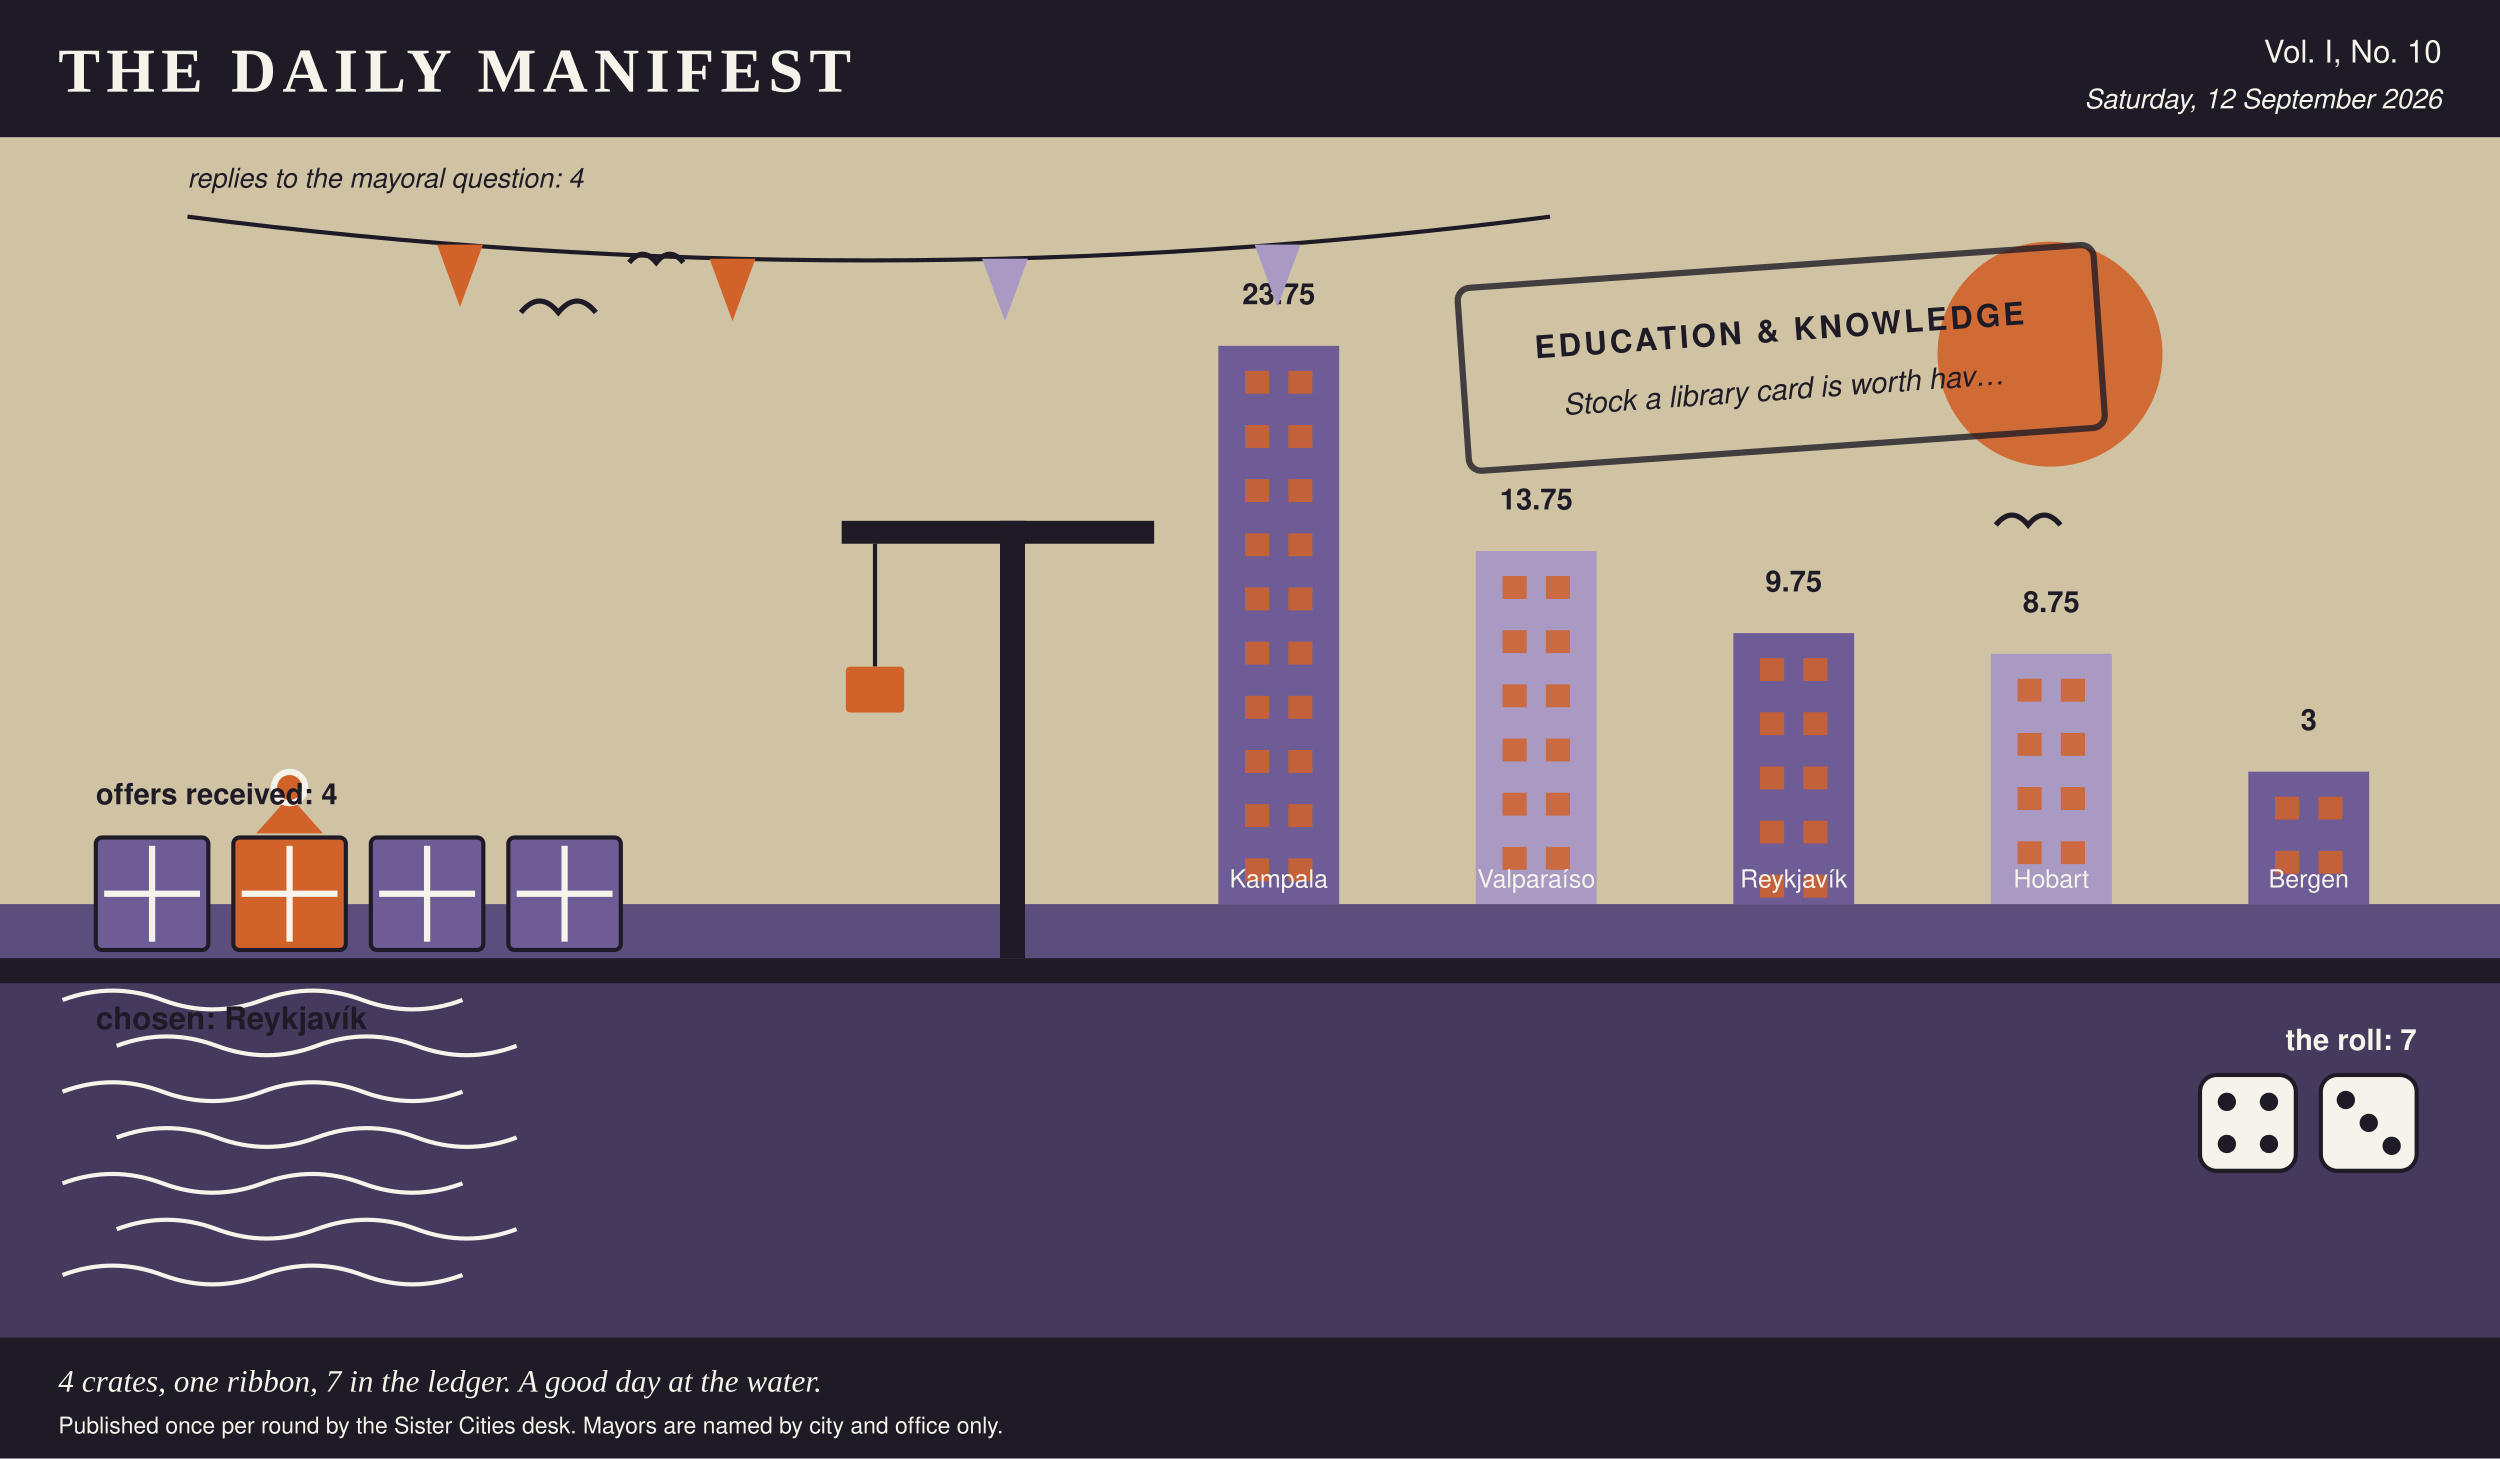
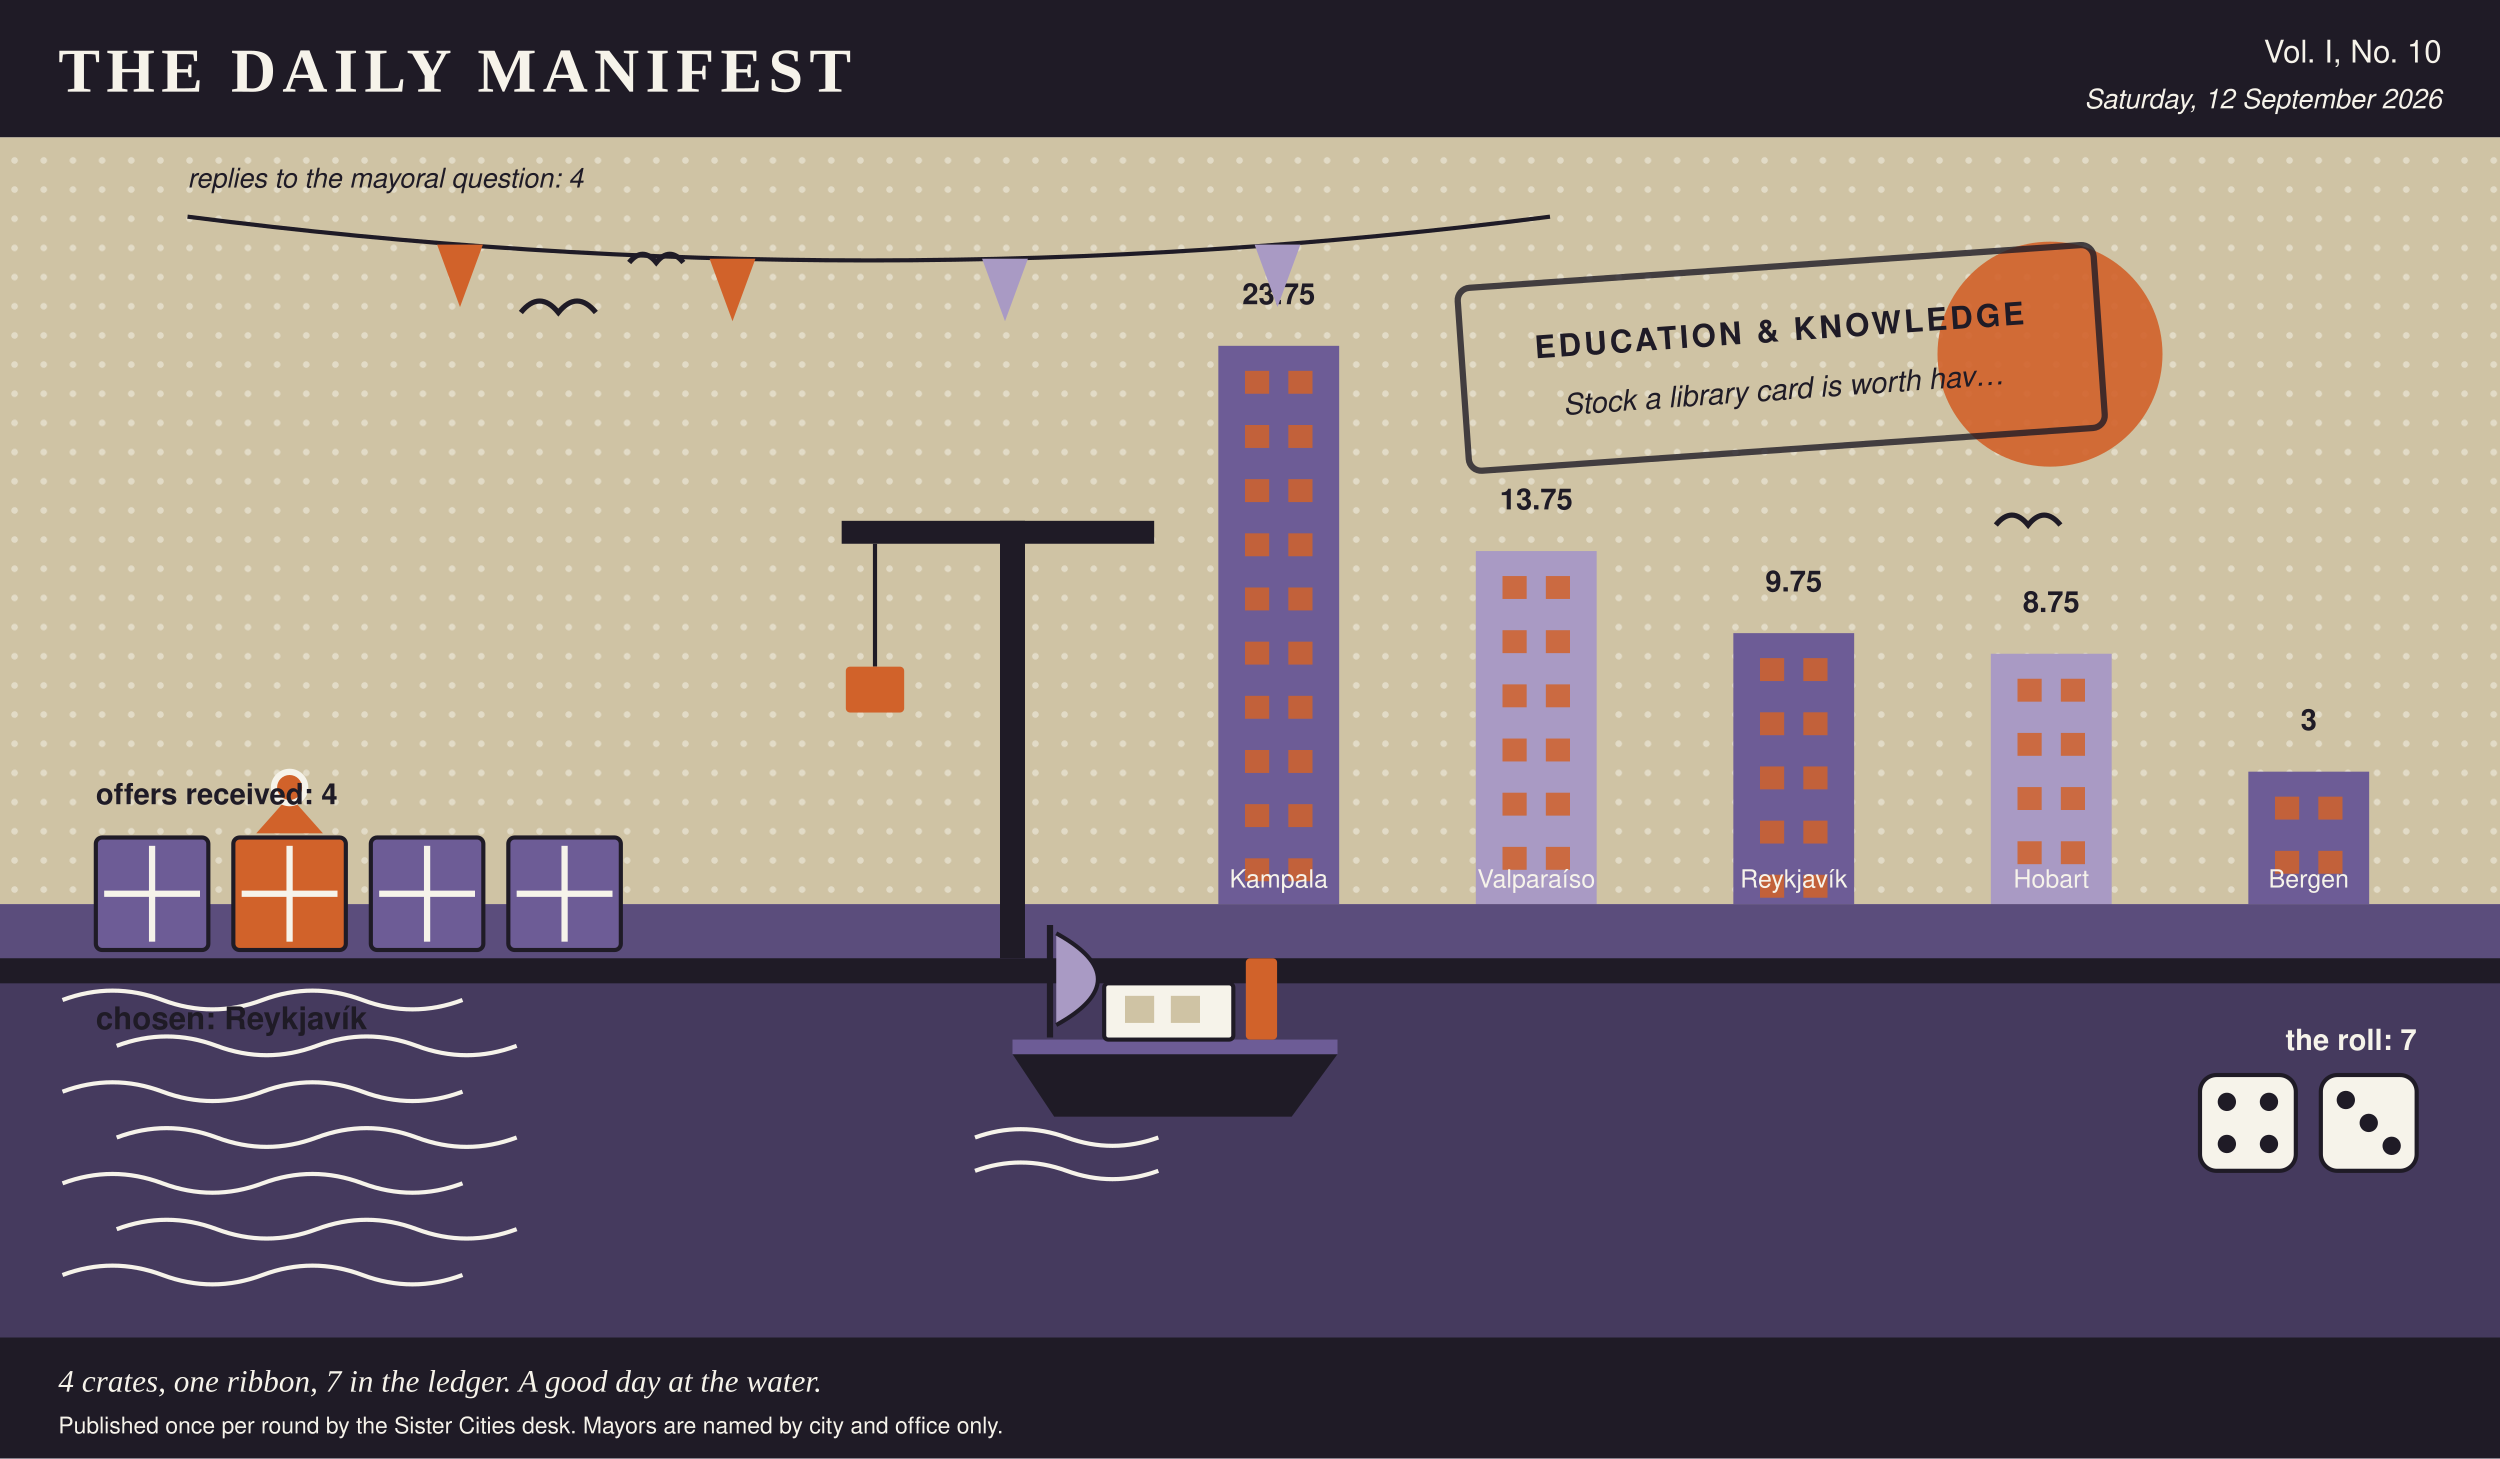
- <svg xmlns="http://www.w3.org/2000/svg" viewBox="0 0 1200 700" width="1200" height="700" role="img" aria-label="A harbour scene in the Daily Manifest's colours, stamped education &amp; knowledge, 4 crates on the quay, 1 of them ribboned, dice showing 4 and 3, a skyline of 5 city towers ranked by profit, and 4 pennants overhead, one per reply.">
+ <svg xmlns="http://www.w3.org/2000/svg" viewBox="0 0 1200 700" width="1200" height="700" role="img" aria-label="A harbour scene in the Daily Manifest's colours, stamped education &amp; knowledge, 4 crates on the quay, 1 of them ribboned, a boat at the mooring, dice showing 4 and 3, a skyline of 5 city towers ranked by profit, and 4 pennants overhead, one per reply.">
  <rect x="0.0" y="0.0" width="1200.0" height="700.0" rx="0" fill="#f6f3ea" />
  <rect x="0.0" y="0.0" width="1200.0" height="66.0" rx="0" fill="#1f1b26" />
  <text x="28.0" y="44.0" fill="#f6f3ea" font-family="Georgia, 'Times New Roman', serif" font-size="30" font-weight="bold" text-anchor="start" letter-spacing="3">THE DAILY MANIFEST</text>
  <text x="1172.0" y="30.0" fill="#f6f3ea" font-family="'Helvetica Neue', Helvetica, Arial, sans-serif" font-size="15" font-weight="normal" text-anchor="end">Vol. I, No. 10</text>
  <text x="1172.0" y="52.0" fill="#f6f3ea" font-family="'Helvetica Neue', Helvetica, Arial, sans-serif" font-size="13" font-weight="normal" text-anchor="end" font-style="italic">Saturday, 12 September 2026</text>
  <rect x="0.0" y="66.0" width="1200.0" height="368.0" rx="0" fill="#cfc3a4" />
+   <defs>
+     <pattern id="tooth" width="14" height="14" patternUnits="userSpaceOnUse">
+       <circle cx="7.0" cy="7.0" r="1.6" fill="#f6f3ea" opacity="0.5" />
+     </pattern>
+   </defs>
+   <rect x="0.0" y="66.0" width="1200.0" height="368.0" rx="0" fill="url(#tooth)" />
  <circle cx="984.0" cy="170.0" r="54.0" fill="#d1622a" opacity="0.9" />
  <rect x="584.8" y="166.0" width="58.0" height="268.0" rx="0" fill="#6d5c96" />
  <rect x="597.6" y="178.0" width="11.6" height="11.0" rx="0" fill="#d1622a" opacity="0.85" />
  <rect x="618.4" y="178.0" width="11.6" height="11.0" rx="0" fill="#d1622a" opacity="0.85" />
  <rect x="597.6" y="204.0" width="11.6" height="11.0" rx="0" fill="#d1622a" opacity="0.85" />
  <rect x="618.4" y="204.0" width="11.6" height="11.0" rx="0" fill="#d1622a" opacity="0.85" />
  <rect x="597.6" y="230.0" width="11.6" height="11.0" rx="0" fill="#d1622a" opacity="0.85" />
  <rect x="618.4" y="230.0" width="11.6" height="11.0" rx="0" fill="#d1622a" opacity="0.85" />
  <rect x="597.6" y="256.0" width="11.6" height="11.0" rx="0" fill="#d1622a" opacity="0.85" />
  <rect x="618.4" y="256.0" width="11.6" height="11.0" rx="0" fill="#d1622a" opacity="0.85" />
  <rect x="597.6" y="282.0" width="11.6" height="11.0" rx="0" fill="#d1622a" opacity="0.85" />
  <rect x="618.4" y="282.0" width="11.6" height="11.0" rx="0" fill="#d1622a" opacity="0.85" />
  <rect x="597.6" y="308.0" width="11.6" height="11.0" rx="0" fill="#d1622a" opacity="0.85" />
  <rect x="618.4" y="308.0" width="11.6" height="11.0" rx="0" fill="#d1622a" opacity="0.85" />
  <rect x="597.6" y="334.0" width="11.6" height="11.0" rx="0" fill="#d1622a" opacity="0.85" />
  <rect x="618.4" y="334.0" width="11.6" height="11.0" rx="0" fill="#d1622a" opacity="0.85" />
  <rect x="597.6" y="360.0" width="11.6" height="11.0" rx="0" fill="#d1622a" opacity="0.85" />
  <rect x="618.4" y="360.0" width="11.6" height="11.0" rx="0" fill="#d1622a" opacity="0.85" />
  <rect x="597.6" y="386.0" width="11.6" height="11.0" rx="0" fill="#d1622a" opacity="0.85" />
  <rect x="618.4" y="386.0" width="11.6" height="11.0" rx="0" fill="#d1622a" opacity="0.85" />
  <rect x="597.6" y="412.0" width="11.6" height="11.0" rx="0" fill="#d1622a" opacity="0.85" />
  <rect x="618.4" y="412.0" width="11.6" height="11.0" rx="0" fill="#d1622a" opacity="0.85" />
  <text x="613.8" y="146.0" fill="#1f1b26" font-family="'Helvetica Neue', Helvetica, Arial, sans-serif" font-size="14" font-weight="bold" text-anchor="middle">23.75</text>
  <text x="613.8" y="426.0" fill="#f6f3ea" font-family="'Helvetica Neue', Helvetica, Arial, sans-serif" font-size="12" font-weight="normal" text-anchor="middle">Kampala</text>
  <rect x="708.4" y="264.5" width="58.0" height="169.5" rx="0" fill="#a99ac4" />
  <rect x="721.2" y="276.5" width="11.6" height="11.0" rx="0" fill="#d1622a" opacity="0.85" />
  <rect x="742.0" y="276.5" width="11.6" height="11.0" rx="0" fill="#d1622a" opacity="0.85" />
  <rect x="721.2" y="302.5" width="11.6" height="11.0" rx="0" fill="#d1622a" opacity="0.85" />
  <rect x="742.0" y="302.5" width="11.6" height="11.0" rx="0" fill="#d1622a" opacity="0.85" />
  <rect x="721.2" y="328.5" width="11.6" height="11.0" rx="0" fill="#d1622a" opacity="0.85" />
  <rect x="742.0" y="328.5" width="11.6" height="11.0" rx="0" fill="#d1622a" opacity="0.85" />
  <rect x="721.2" y="354.5" width="11.6" height="11.0" rx="0" fill="#d1622a" opacity="0.85" />
  <rect x="742.0" y="354.5" width="11.6" height="11.0" rx="0" fill="#d1622a" opacity="0.85" />
  <rect x="721.2" y="380.5" width="11.6" height="11.0" rx="0" fill="#d1622a" opacity="0.85" />
  <rect x="742.0" y="380.5" width="11.6" height="11.0" rx="0" fill="#d1622a" opacity="0.85" />
  <rect x="721.2" y="406.5" width="11.6" height="11.0" rx="0" fill="#d1622a" opacity="0.85" />
  <rect x="742.0" y="406.5" width="11.6" height="11.0" rx="0" fill="#d1622a" opacity="0.85" />
  <text x="737.4" y="244.5" fill="#1f1b26" font-family="'Helvetica Neue', Helvetica, Arial, sans-serif" font-size="14" font-weight="bold" text-anchor="middle">13.75</text>
  <text x="737.4" y="426.0" fill="#f6f3ea" font-family="'Helvetica Neue', Helvetica, Arial, sans-serif" font-size="12" font-weight="normal" text-anchor="middle">Valparaíso</text>
  <rect x="832.0" y="303.9" width="58.0" height="130.1" rx="0" fill="#6d5c96" />
  <rect x="844.8" y="315.9" width="11.6" height="11.0" rx="0" fill="#d1622a" opacity="0.85" />
  <rect x="865.6" y="315.9" width="11.6" height="11.0" rx="0" fill="#d1622a" opacity="0.85" />
  <rect x="844.8" y="341.9" width="11.6" height="11.0" rx="0" fill="#d1622a" opacity="0.85" />
  <rect x="865.6" y="341.9" width="11.6" height="11.0" rx="0" fill="#d1622a" opacity="0.85" />
  <rect x="844.8" y="367.9" width="11.6" height="11.0" rx="0" fill="#d1622a" opacity="0.85" />
  <rect x="865.6" y="367.9" width="11.6" height="11.0" rx="0" fill="#d1622a" opacity="0.85" />
  <rect x="844.8" y="393.9" width="11.6" height="11.0" rx="0" fill="#d1622a" opacity="0.85" />
  <rect x="865.6" y="393.9" width="11.6" height="11.0" rx="0" fill="#d1622a" opacity="0.85" />
  <rect x="844.8" y="419.9" width="11.6" height="11.0" rx="0" fill="#d1622a" opacity="0.85" />
  <rect x="865.6" y="419.9" width="11.6" height="11.0" rx="0" fill="#d1622a" opacity="0.85" />
  <text x="861.0" y="283.9" fill="#1f1b26" font-family="'Helvetica Neue', Helvetica, Arial, sans-serif" font-size="14" font-weight="bold" text-anchor="middle">9.75</text>
  <text x="861.0" y="426.0" fill="#f6f3ea" font-family="'Helvetica Neue', Helvetica, Arial, sans-serif" font-size="12" font-weight="normal" text-anchor="middle">Reykjavík</text>
  <rect x="955.6" y="313.8" width="58.0" height="120.2" rx="0" fill="#a99ac4" />
  <rect x="968.4" y="325.8" width="11.6" height="11.0" rx="0" fill="#d1622a" opacity="0.85" />
  <rect x="989.2" y="325.8" width="11.6" height="11.0" rx="0" fill="#d1622a" opacity="0.85" />
  <rect x="968.4" y="351.8" width="11.6" height="11.0" rx="0" fill="#d1622a" opacity="0.85" />
  <rect x="989.2" y="351.8" width="11.6" height="11.0" rx="0" fill="#d1622a" opacity="0.85" />
  <rect x="968.4" y="377.8" width="11.6" height="11.0" rx="0" fill="#d1622a" opacity="0.85" />
  <rect x="989.2" y="377.8" width="11.6" height="11.0" rx="0" fill="#d1622a" opacity="0.85" />
  <rect x="968.4" y="403.8" width="11.6" height="11.0" rx="0" fill="#d1622a" opacity="0.85" />
  <rect x="989.2" y="403.8" width="11.6" height="11.0" rx="0" fill="#d1622a" opacity="0.85" />
  <text x="984.6" y="293.8" fill="#1f1b26" font-family="'Helvetica Neue', Helvetica, Arial, sans-serif" font-size="14" font-weight="bold" text-anchor="middle">8.75</text>
  <text x="984.6" y="426.0" fill="#f6f3ea" font-family="'Helvetica Neue', Helvetica, Arial, sans-serif" font-size="12" font-weight="normal" text-anchor="middle">Hobart</text>
  <rect x="1079.2" y="370.4" width="58.0" height="63.6" rx="0" fill="#6d5c96" />
  <rect x="1092.0" y="382.4" width="11.6" height="11.0" rx="0" fill="#d1622a" opacity="0.85" />
  <rect x="1112.8" y="382.4" width="11.6" height="11.0" rx="0" fill="#d1622a" opacity="0.85" />
  <rect x="1092.0" y="408.4" width="11.6" height="11.0" rx="0" fill="#d1622a" opacity="0.85" />
  <rect x="1112.8" y="408.4" width="11.6" height="11.0" rx="0" fill="#d1622a" opacity="0.85" />
  <text x="1108.2" y="350.4" fill="#1f1b26" font-family="'Helvetica Neue', Helvetica, Arial, sans-serif" font-size="14" font-weight="bold" text-anchor="middle">3</text>
  <text x="1108.2" y="426.0" fill="#f6f3ea" font-family="'Helvetica Neue', Helvetica, Arial, sans-serif" font-size="12" font-weight="normal" text-anchor="middle">Bergen</text>
  <rect x="0.0" y="434.0" width="1200.0" height="266.0" rx="0" fill="#453a5e" />
  <rect x="0.0" y="434.0" width="1200.0" height="26.0" rx="0" fill="#6d5c96" opacity="0.55" />
  <path d="M 30 480 q 24 -9 48 0 t 48 0 t 48 0 t 48 0" stroke="#f6f3ea" stroke-width="2" fill="none" />
  <path d="M 56 502 q 24 -9 48 0 t 48 0 t 48 0 t 48 0" stroke="#f6f3ea" stroke-width="2" fill="none" />
  <path d="M 30 524 q 24 -9 48 0 t 48 0 t 48 0 t 48 0" stroke="#f6f3ea" stroke-width="2" fill="none" />
  <path d="M 56 546 q 24 -9 48 0 t 48 0 t 48 0 t 48 0" stroke="#f6f3ea" stroke-width="2" fill="none" />
  <path d="M 30 568 q 24 -9 48 0 t 48 0 t 48 0 t 48 0" stroke="#f6f3ea" stroke-width="2" fill="none" />
  <path d="M 56 590 q 24 -9 48 0 t 48 0 t 48 0 t 48 0" stroke="#f6f3ea" stroke-width="2" fill="none" />
  <path d="M 30 612 q 24 -9 48 0 t 48 0 t 48 0 t 48 0" stroke="#f6f3ea" stroke-width="2" fill="none" />
  <rect x="0.0" y="460.0" width="1200.0" height="12.0" rx="0" fill="#1f1b26" />
  <path d="M 90.0 104.0 Q 417.0 146.0 744.0 104.0" stroke="#1f1b26" stroke-width="2" fill="none" />
  <polygon points="209.8,117.4 231.8,117.4 220.8,147.4" fill="#d1622a" />
  <polygon points="340.6,124.2 362.6,124.2 351.6,154.2" fill="#d1622a" />
  <polygon points="471.4,124.2 493.4,124.2 482.4,154.2" fill="#a99ac4" />
  <polygon points="602.2,117.4 624.2,117.4 613.2,147.4" fill="#a99ac4" />
  <text x="90.0" y="90.0" fill="#1f1b26" font-family="'Helvetica Neue', Helvetica, Arial, sans-serif" font-size="13" font-weight="normal" text-anchor="start" font-style="italic">replies to the mayoral question: 4</text>
+   <polygon points="486.0,506.0 642.0,506.0 620.0,536.0 506.0,536.0" fill="#1f1b26" />
+   <rect x="486.0" y="499.0" width="156.0" height="7.0" rx="0" fill="#6d5c96" />
+   <rect x="530.0" y="472.0" width="62.0" height="27.0" rx="2" fill="#f6f3ea" stroke="#1f1b26" stroke-width="2" />
+   <rect x="540.0" y="478.0" width="14.0" height="13.0" rx="0" fill="#cfc3a4" />
+   <rect x="562.0" y="478.0" width="14.0" height="13.0" rx="0" fill="#cfc3a4" />
+   <rect x="598.0" y="460.0" width="15.0" height="39.0" rx="2" fill="#d1622a" />
+   <line x1="504.0" y1="498.0" x2="504.0" y2="444.0" stroke="#1f1b26" stroke-width="3" />
+   <path d="M 507.0 448.0 q 40 22 0 44" stroke="#1f1b26" stroke-width="2" fill="#a99ac4" />
+   <path d="M 468.0 546.0 q 22 -8 44 0 t 44 0" stroke="#f6f3ea" stroke-width="2" fill="none" />
+   <path d="M 468.0 562.0 q 22 -8 44 0 t 44 0" stroke="#f6f3ea" stroke-width="2" fill="none" />
  <rect x="46.0" y="402.0" width="54.0" height="54.0" rx="3" fill="#6d5c96" stroke="#1f1b26" stroke-width="2" />
  <line x1="50.0" y1="429.0" x2="96.0" y2="429.0" stroke="#f6f3ea" stroke-width="3" />
  <line x1="73.0" y1="406.0" x2="73.0" y2="452.0" stroke="#f6f3ea" stroke-width="3" />
  <rect x="112.0" y="402.0" width="54.0" height="54.0" rx="3" fill="#d1622a" stroke="#1f1b26" stroke-width="2" />
  <line x1="116.0" y1="429.0" x2="162.0" y2="429.0" stroke="#f6f3ea" stroke-width="3" />
  <line x1="139.0" y1="406.0" x2="139.0" y2="452.0" stroke="#f6f3ea" stroke-width="3" />
  <polygon points="139.0,382.0 123.0,400.0 155.0,400.0" fill="#d1622a" />
  <circle cx="139.0" cy="378.0" r="9.0" fill="#f6f3ea" />
  <circle cx="139.0" cy="378.0" r="6.0" fill="#d1622a" />
  <rect x="178.0" y="402.0" width="54.0" height="54.0" rx="3" fill="#6d5c96" stroke="#1f1b26" stroke-width="2" />
  <line x1="182.0" y1="429.0" x2="228.0" y2="429.0" stroke="#f6f3ea" stroke-width="3" />
  <line x1="205.0" y1="406.0" x2="205.0" y2="452.0" stroke="#f6f3ea" stroke-width="3" />
  <rect x="244.0" y="402.0" width="54.0" height="54.0" rx="3" fill="#6d5c96" stroke="#1f1b26" stroke-width="2" />
  <line x1="248.0" y1="429.0" x2="294.0" y2="429.0" stroke="#f6f3ea" stroke-width="3" />
  <line x1="271.0" y1="406.0" x2="271.0" y2="452.0" stroke="#f6f3ea" stroke-width="3" />
  <text x="46.0" y="386.0" fill="#1f1b26" font-family="'Helvetica Neue', Helvetica, Arial, sans-serif" font-size="14" font-weight="bold" text-anchor="start">offers received: 4</text>
  <text x="46.0" y="494.0" fill="#1f1b26" font-family="'Helvetica Neue', Helvetica, Arial, sans-serif" font-size="15" font-weight="bold" text-anchor="start">chosen: Reykjavík</text>
  <text x="1160.0" y="504.0" fill="#f6f3ea" font-family="'Helvetica Neue', Helvetica, Arial, sans-serif" font-size="14" font-weight="bold" text-anchor="end">the roll: 7</text>
  <rect x="1056.0" y="516.0" width="46.0" height="46.0" rx="8" fill="#f6f3ea" stroke="#1f1b26" stroke-width="2" />
  <circle cx="1068.9" cy="528.9" r="4.4" fill="#1f1b26" />
  <circle cx="1089.1" cy="528.9" r="4.4" fill="#1f1b26" />
  <circle cx="1068.9" cy="549.1" r="4.4" fill="#1f1b26" />
  <circle cx="1089.1" cy="549.1" r="4.4" fill="#1f1b26" />
  <rect x="1114.0" y="516.0" width="46.0" height="46.0" rx="8" fill="#f6f3ea" stroke="#1f1b26" stroke-width="2" />
  <circle cx="1126.0" cy="528.0" r="4.4" fill="#1f1b26" />
  <circle cx="1137.0" cy="539.0" r="4.4" fill="#1f1b26" />
  <circle cx="1148.0" cy="550.0" r="4.4" fill="#1f1b26" />
  <rect x="480.0" y="250.0" width="12.0" height="210.0" rx="0" fill="#1f1b26" />
  <rect x="404.0" y="250.0" width="150.0" height="11.0" rx="0" fill="#1f1b26" />
  <line x1="420.0" y1="261.0" x2="420.0" y2="320.0" stroke="#1f1b26" stroke-width="2" />
  <rect x="406.0" y="320.0" width="28.0" height="22.0" rx="2" fill="#d1622a" />
  <path d="M 250.0 150.0 q 9.0 -11.0 18.0 0 q 9.0 -11.0 18.0 0" stroke="#1f1b26" stroke-width="2.5" fill="none" />
  <path d="M 302.0 126.0 q 6.5 -7.9 13.0 0 q 6.5 -7.9 13.0 0" stroke="#1f1b26" stroke-width="2.5" fill="none" />
  <path d="M 958.0 252.0 q 7.7 -9.5 15.5 0 q 7.7 -9.5 15.5 0" stroke="#1f1b26" stroke-width="2.5" fill="none" />
  <g transform="rotate(-4 852.0 172.0)">
    <rect x="702.0" y="128.0" width="306.0" height="88.0" rx="6" fill="none" opacity="0.8" stroke="#1f1b26" stroke-width="3" />
    <text x="855.0" y="164.0" fill="#1f1b26" font-family="'Helvetica Neue', Helvetica, Arial, sans-serif" font-size="15" font-weight="bold" text-anchor="middle" letter-spacing="1.5">EDUCATION &amp; KNOWLEDGE</text>
    <text x="855.0" y="192.0" fill="#1f1b26" font-family="'Helvetica Neue', Helvetica, Arial, sans-serif" font-size="14" font-weight="normal" text-anchor="middle" font-style="italic">Stock a library card is worth hav…</text>
  </g>
  <rect x="0.0" y="642.0" width="1200.0" height="58.0" rx="0" fill="#1f1b26" />
  <text x="28.0" y="668.0" fill="#f6f3ea" font-family="Georgia, 'Times New Roman', serif" font-size="15" font-weight="normal" text-anchor="start" font-style="italic">4 crates, one ribbon, 7 in the ledger. A good day at the water.</text>
  <text x="28.0" y="688.0" fill="#f6f3ea" font-family="'Helvetica Neue', Helvetica, Arial, sans-serif" font-size="11" font-weight="normal" text-anchor="start">Published once per round by the Sister Cities desk. Mayors are named by city and office only.</text>
</svg>
